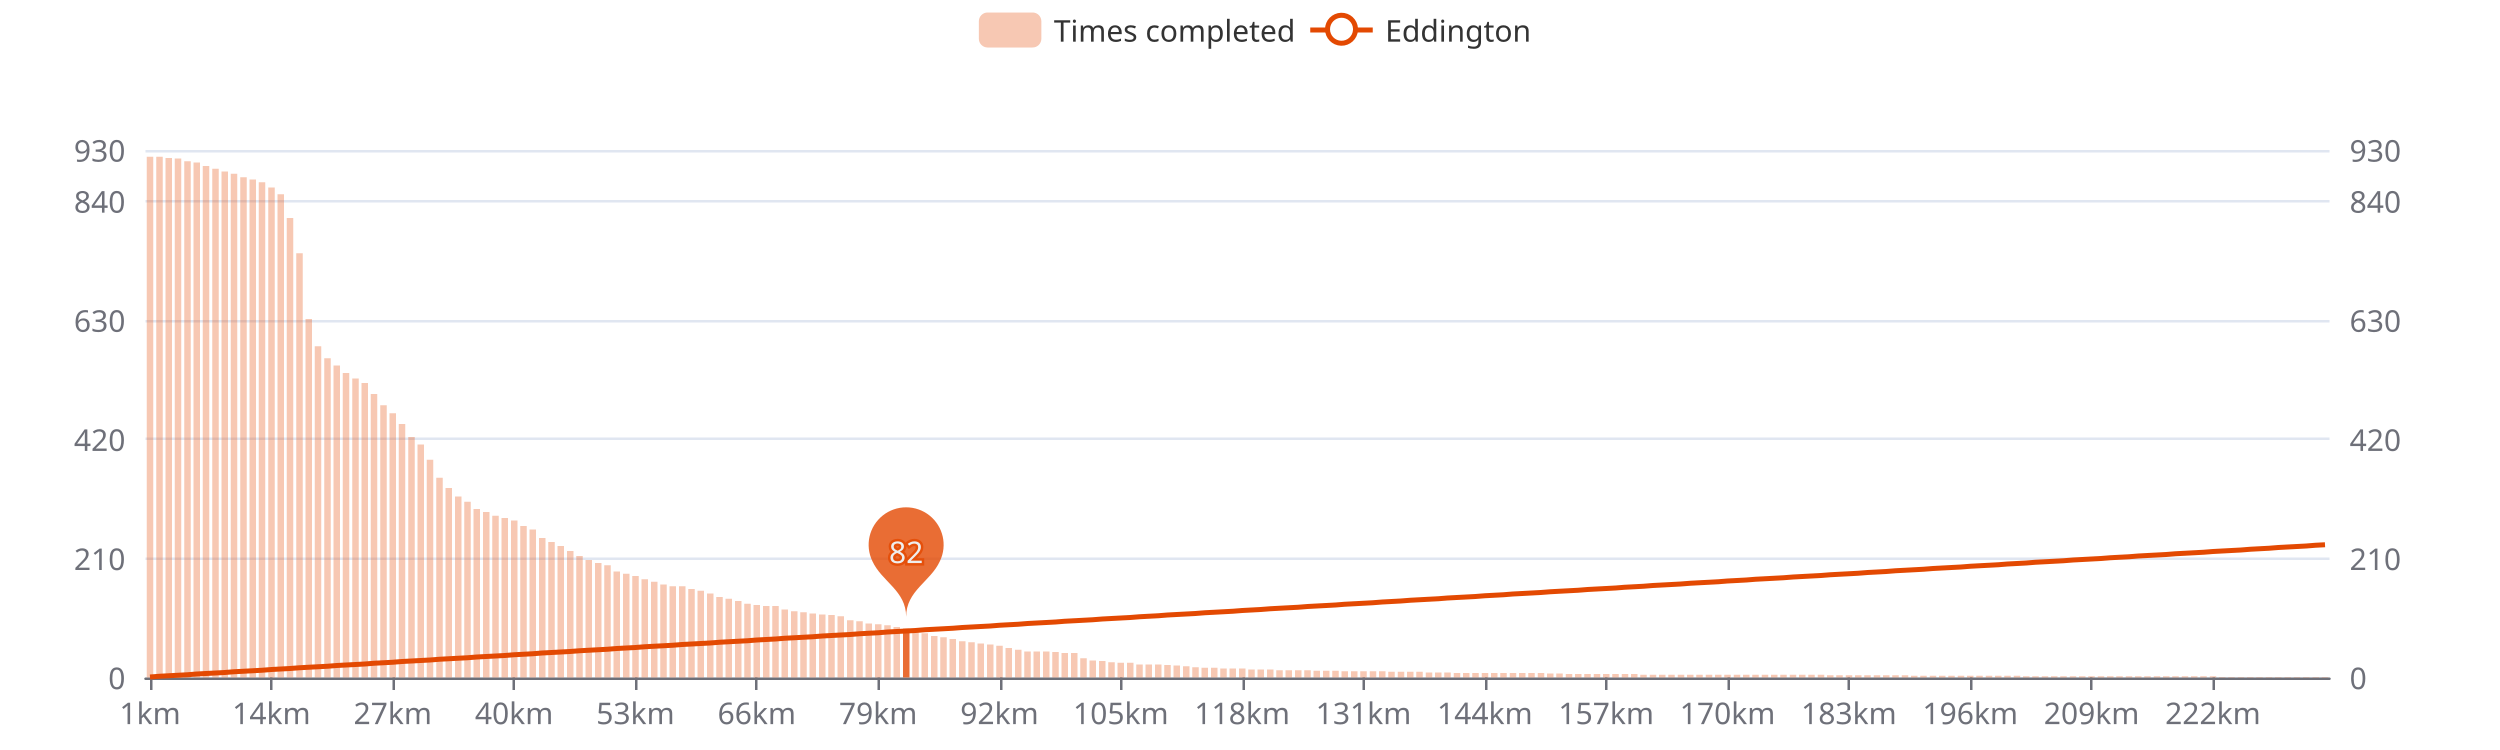
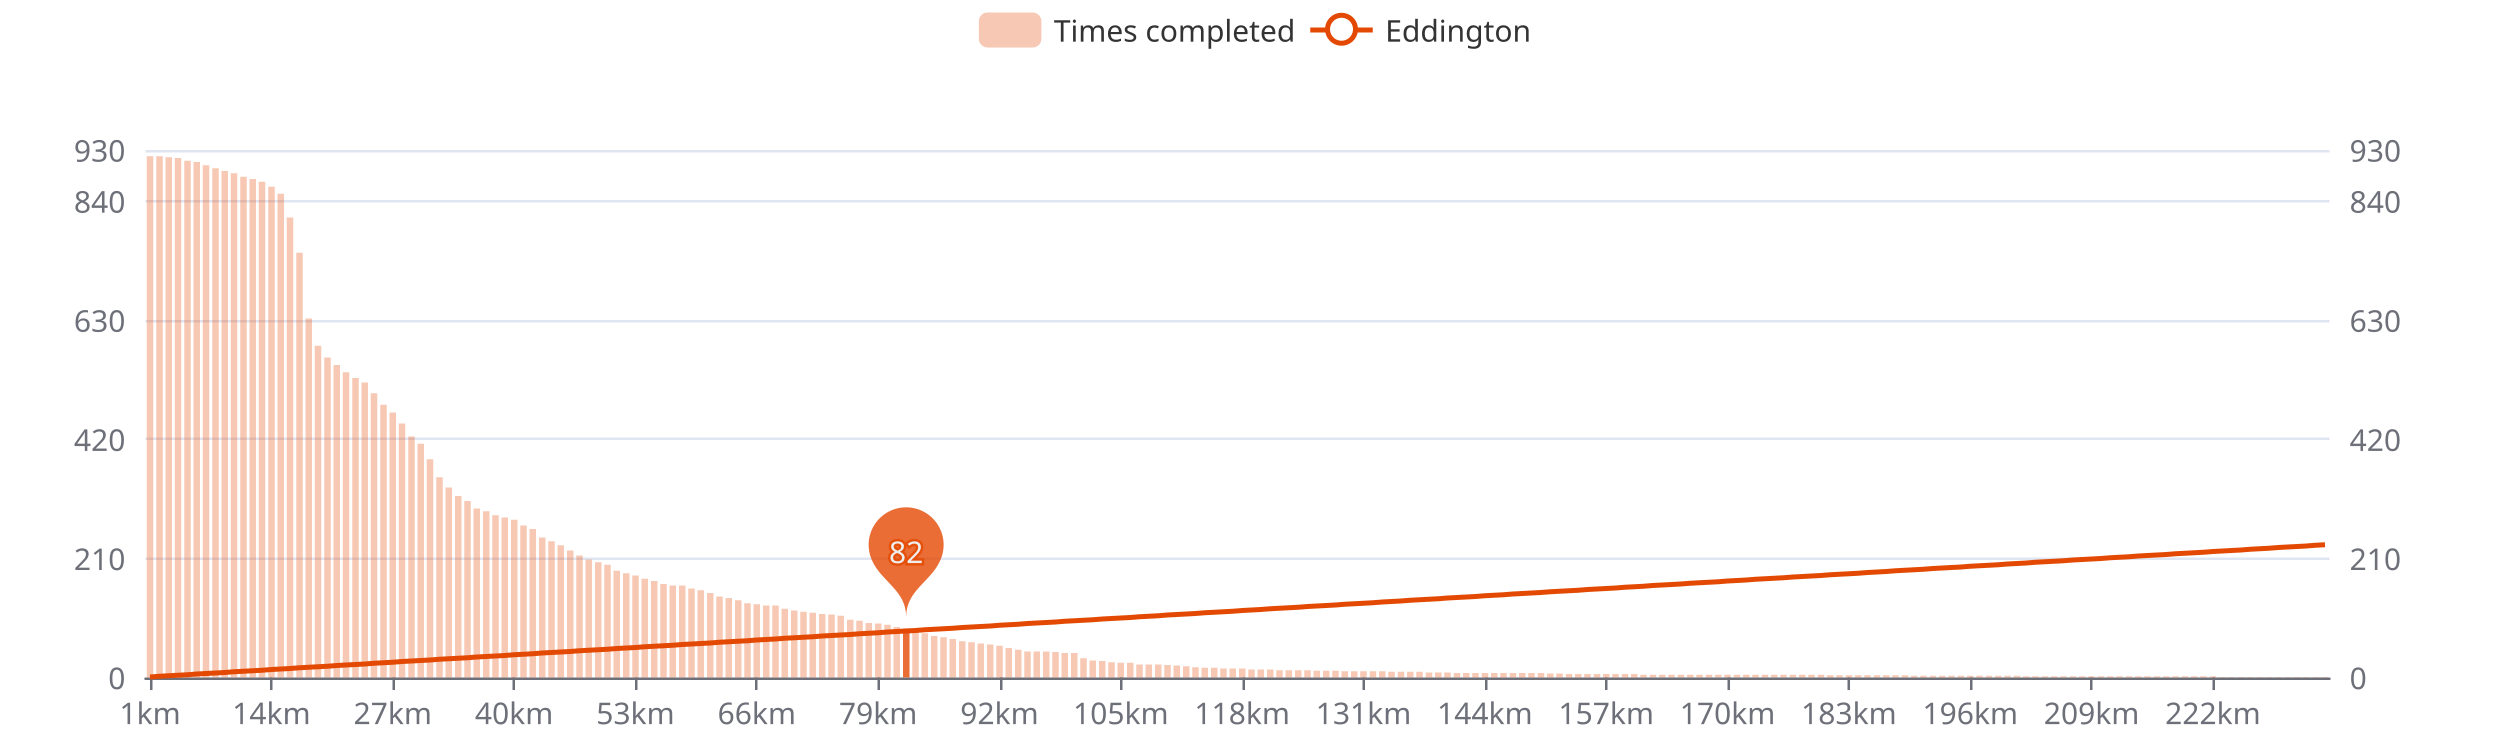
<svg xmlns="http://www.w3.org/2000/svg" width="1000" height="300" version="1.1" baseProfile="full" viewBox="0 0 1000 300">
  <rect width="1000" height="300" x="0" y="0" id="0" fill="#ffffff" />
  <path d="M58.2 271.5L931.8 271.5" fill="none" stroke="#E0E6F1" />
  <path d="M58.2 223.5L931.8 223.5" fill="none" stroke="#E0E6F1" />
  <path d="M58.2 175.5L931.8 175.5" fill="none" stroke="#E0E6F1" />
  <path d="M58.2 128.5L931.8 128.5" fill="none" stroke="#E0E6F1" />
  <path d="M58.2 80.5L931.8 80.5" fill="none" stroke="#E0E6F1" />
  <path d="M58.2 60.5L931.8 60.5" fill="none" stroke="#E0E6F1" />
  <path d="M58.2 271.5L931.8 271.5" fill="none" stroke="#6E7079" stroke-linecap="round" />
  <path d="M60.5 271L60.5 276" fill="none" stroke="#6E7079" />
  <path d="M108.5 271L108.5 276" fill="none" stroke="#6E7079" />
  <path d="M157.5 271L157.5 276" fill="none" stroke="#6E7079" />
  <path d="M205.5 271L205.5 276" fill="none" stroke="#6E7079" />
  <path d="M254.5 271L254.5 276" fill="none" stroke="#6E7079" />
  <path d="M302.5 271L302.5 276" fill="none" stroke="#6E7079" />
  <path d="M351.5 271L351.5 276" fill="none" stroke="#6E7079" />
  <path d="M400.5 271L400.5 276" fill="none" stroke="#6E7079" />
  <path d="M448.5 271L448.5 276" fill="none" stroke="#6E7079" />
  <path d="M497.5 271L497.5 276" fill="none" stroke="#6E7079" />
  <path d="M545.5 271L545.5 276" fill="none" stroke="#6E7079" />
  <path d="M594.5 271L594.5 276" fill="none" stroke="#6E7079" />
  <path d="M642.5 271L642.5 276" fill="none" stroke="#6E7079" />
  <path d="M691.5 271L691.5 276" fill="none" stroke="#6E7079" />
  <path d="M739.5 271L739.5 276" fill="none" stroke="#6E7079" />
  <path d="M788.5 271L788.5 276" fill="none" stroke="#6E7079" />
  <path d="M836.5 271L836.5 276" fill="none" stroke="#6E7079" />
  <path d="M885.5 271L885.5 276" fill="none" stroke="#6E7079" />
  <text dominant-baseline="central" text-anchor="end" style="font-size:12px;font-family:sans-serif;" transform="translate(50.16 271)" fill="#6E7079">0</text>
  <text dominant-baseline="central" text-anchor="end" style="font-size:12px;font-family:sans-serif;" transform="translate(50.16 223.3548)" fill="#6E7079">210</text>
  <text dominant-baseline="central" text-anchor="end" style="font-size:12px;font-family:sans-serif;" transform="translate(50.16 175.7097)" fill="#6E7079">420</text>
  <text dominant-baseline="central" text-anchor="end" style="font-size:12px;font-family:sans-serif;" transform="translate(50.16 128.0645)" fill="#6E7079">630</text>
  <text dominant-baseline="central" text-anchor="end" style="font-size:12px;font-family:sans-serif;" transform="translate(50.16 80.4194)" fill="#6E7079">840</text>
  <text dominant-baseline="central" text-anchor="end" style="font-size:12px;font-family:sans-serif;" transform="translate(50.16 60)" fill="#6E7079">930</text>
  <text dominant-baseline="central" text-anchor="start" style="font-size:12px;font-family:sans-serif;" transform="translate(939.84 271)" fill="#6E7079">0</text>
  <text dominant-baseline="central" text-anchor="start" style="font-size:12px;font-family:sans-serif;" transform="translate(939.84 223.3548)" fill="#6E7079">210</text>
  <text dominant-baseline="central" text-anchor="start" style="font-size:12px;font-family:sans-serif;" transform="translate(939.84 175.7097)" fill="#6E7079">420</text>
  <text dominant-baseline="central" text-anchor="start" style="font-size:12px;font-family:sans-serif;" transform="translate(939.84 128.0645)" fill="#6E7079">630</text>
  <text dominant-baseline="central" text-anchor="start" style="font-size:12px;font-family:sans-serif;" transform="translate(939.84 80.4194)" fill="#6E7079">840</text>
  <text dominant-baseline="central" text-anchor="start" style="font-size:12px;font-family:sans-serif;" transform="translate(939.84 60)" fill="#6E7079">930</text>
  <text dominant-baseline="central" text-anchor="middle" style="font-size:12px;font-family:sans-serif;" y="6" transform="translate(60.0268 279)" fill="#6E7079">1km</text>
  <text dominant-baseline="central" text-anchor="middle" style="font-size:12px;font-family:sans-serif;" y="6" transform="translate(108.5646 279)" fill="#6E7079">14km</text>
  <text dominant-baseline="central" text-anchor="middle" style="font-size:12px;font-family:sans-serif;" y="6" transform="translate(157.1024 279)" fill="#6E7079">27km</text>
  <text dominant-baseline="central" text-anchor="middle" style="font-size:12px;font-family:sans-serif;" y="6" transform="translate(205.6402 279)" fill="#6E7079">40km</text>
  <text dominant-baseline="central" text-anchor="middle" style="font-size:12px;font-family:sans-serif;" y="6" transform="translate(254.1779 279)" fill="#6E7079">53km</text>
  <text dominant-baseline="central" text-anchor="middle" style="font-size:12px;font-family:sans-serif;" y="6" transform="translate(302.7157 279)" fill="#6E7079">66km</text>
  <text dominant-baseline="central" text-anchor="middle" style="font-size:12px;font-family:sans-serif;" y="6" transform="translate(351.2535 279)" fill="#6E7079">79km</text>
  <text dominant-baseline="central" text-anchor="middle" style="font-size:12px;font-family:sans-serif;" y="6" transform="translate(399.7913 279)" fill="#6E7079">92km</text>
  <text dominant-baseline="central" text-anchor="middle" style="font-size:12px;font-family:sans-serif;" y="6" transform="translate(448.3291 279)" fill="#6E7079">105km</text>
  <text dominant-baseline="central" text-anchor="middle" style="font-size:12px;font-family:sans-serif;" y="6" transform="translate(496.8668 279)" fill="#6E7079">118km</text>
  <text dominant-baseline="central" text-anchor="middle" style="font-size:12px;font-family:sans-serif;" y="6" transform="translate(545.4046 279)" fill="#6E7079">131km</text>
  <text dominant-baseline="central" text-anchor="middle" style="font-size:12px;font-family:sans-serif;" y="6" transform="translate(593.9424 279)" fill="#6E7079">144km</text>
  <text dominant-baseline="central" text-anchor="middle" style="font-size:12px;font-family:sans-serif;" y="6" transform="translate(642.4802 279)" fill="#6E7079">157km</text>
  <text dominant-baseline="central" text-anchor="middle" style="font-size:12px;font-family:sans-serif;" y="6" transform="translate(691.0179 279)" fill="#6E7079">170km</text>
  <text dominant-baseline="central" text-anchor="middle" style="font-size:12px;font-family:sans-serif;" y="6" transform="translate(739.5557 279)" fill="#6E7079">183km</text>
  <text dominant-baseline="central" text-anchor="middle" style="font-size:12px;font-family:sans-serif;" y="6" transform="translate(788.0935 279)" fill="#6E7079">196km</text>
  <text dominant-baseline="central" text-anchor="middle" style="font-size:12px;font-family:sans-serif;" y="6" transform="translate(836.6313 279)" fill="#6E7079">209km</text>
  <text dominant-baseline="central" text-anchor="middle" style="font-size:12px;font-family:sans-serif;" y="6" transform="translate(885.1691 279)" fill="#6E7079">222km</text>
-   <path d="M58.7 271l2.6 0l0 -208.3l-2.6 0Z" fill="rgb(227,73,2)" fill-opacity="0.3" />
-   <path d="M62.5 271l2.6 0l0 -208.3l-2.6 0Z" fill="rgb(227,73,2)" fill-opacity="0.3" />
-   <path d="M66.2 271l2.6 0l0 -207.8l-2.6 0Z" fill="rgb(227,73,2)" fill-opacity="0.3" />
-   <path d="M69.9 271l2.6 0l0 -207.6l-2.6 0Z" fill="rgb(227,73,2)" fill-opacity="0.3" />
-   <path d="M73.7 271l2.6 0l0 -206.5l-2.6 0Z" fill="rgb(227,73,2)" fill-opacity="0.3" />
-   <path d="M77.4 271l2.6 0l0 -206l-2.6 0Z" fill="rgb(227,73,2)" fill-opacity="0.3" />
-   <path d="M81.1 271l2.6 0l0 -204.6l-2.6 0Z" fill="rgb(227,73,2)" fill-opacity="0.3" />
-   <path d="M84.9 271l2.6 0l0 -203.5l-2.6 0Z" fill="rgb(227,73,2)" fill-opacity="0.3" />
-   <path d="M88.6 271l2.6 0l0 -202.4l-2.6 0Z" fill="rgb(227,73,2)" fill-opacity="0.3" />
-   <path d="M92.3 271l2.6 0l0 -201.5l-2.6 0Z" fill="rgb(227,73,2)" fill-opacity="0.3" />
-   <path d="M96.1 271l2.6 0l0 -200.1l-2.6 0Z" fill="rgb(227,73,2)" fill-opacity="0.3" />
-   <path d="M99.8 271l2.6 0l0 -199.2l-2.6 0Z" fill="rgb(227,73,2)" fill-opacity="0.3" />
-   <path d="M103.5 271l2.6 0l0 -198.1l-2.6 0Z" fill="rgb(227,73,2)" fill-opacity="0.3" />
-   <path d="M107.3 271l2.6 0l0 -196l-2.6 0Z" fill="rgb(227,73,2)" fill-opacity="0.3" />
-   <path d="M111 271l2.6 0l0 -193.3l-2.6 0Z" fill="rgb(227,73,2)" fill-opacity="0.3" />
-   <path d="M114.7 271l2.6 0l0 -183.8l-2.6 0Z" fill="rgb(227,73,2)" fill-opacity="0.3" />
-   <path d="M118.5 271l2.6 0l0 -169.7l-2.6 0Z" fill="rgb(227,73,2)" fill-opacity="0.3" />
-   <path d="M122.2 271l2.6 0l0 -143.4l-2.6 0Z" fill="rgb(227,73,2)" fill-opacity="0.3" />
-   <path d="M125.9 271l2.6 0l0 -132.5l-2.6 0Z" fill="rgb(227,73,2)" fill-opacity="0.3" />
-   <path d="M129.7 271l2.6 0l0 -127.7l-2.6 0Z" fill="rgb(227,73,2)" fill-opacity="0.3" />
-   <path d="M133.4 271l2.6 0l0 -124.8l-2.6 0Z" fill="rgb(227,73,2)" fill-opacity="0.3" />
-   <path d="M137.1 271l2.6 0l0 -121.8l-2.6 0Z" fill="rgb(227,73,2)" fill-opacity="0.3" />
-   <path d="M140.9 271l2.6 0l0 -119.6l-2.6 0Z" fill="rgb(227,73,2)" fill-opacity="0.3" />
-   <path d="M144.6 271l2.6 0l0 -117.8l-2.6 0Z" fill="rgb(227,73,2)" fill-opacity="0.3" />
-   <path d="M148.3 271l2.6 0l0 -113.4l-2.6 0Z" fill="rgb(227,73,2)" fill-opacity="0.3" />
-   <path d="M152.1 271l2.6 0l0 -108.9l-2.6 0Z" fill="rgb(227,73,2)" fill-opacity="0.3" />
-   <path d="M155.8 271l2.6 0l0 -105.7l-2.6 0Z" fill="rgb(227,73,2)" fill-opacity="0.3" />
-   <path d="M159.5 271l2.6 0l0 -101.4l-2.6 0Z" fill="rgb(227,73,2)" fill-opacity="0.3" />
-   <path d="M163.3 271l2.6 0l0 -96.2l-2.6 0Z" fill="rgb(227,73,2)" fill-opacity="0.3" />
-   <path d="M167 271l2.6 0l0 -93.2l-2.6 0Z" fill="rgb(227,73,2)" fill-opacity="0.3" />
-   <path d="M170.7 271l2.6 0l0 -87.1l-2.6 0Z" fill="rgb(227,73,2)" fill-opacity="0.3" />
-   <path d="M174.5 271l2.6 0l0 -79.9l-2.6 0Z" fill="rgb(227,73,2)" fill-opacity="0.3" />
-   <path d="M178.2 271l2.6 0l0 -75.8l-2.6 0Z" fill="rgb(227,73,2)" fill-opacity="0.3" />
-   <path d="M182 271l2.6 0l0 -72.4l-2.6 0Z" fill="rgb(227,73,2)" fill-opacity="0.3" />
-   <path d="M185.7 271l2.6 0l0 -70.3l-2.6 0Z" fill="rgb(227,73,2)" fill-opacity="0.3" />
-   <path d="M189.4 271l2.6 0l0 -67.4l-2.6 0Z" fill="rgb(227,73,2)" fill-opacity="0.3" />
-   <path d="M193.2 271l2.6 0l0 -66.2l-2.6 0Z" fill="rgb(227,73,2)" fill-opacity="0.3" />
-   <path d="M196.9 271l2.6 0l0 -64.7l-2.6 0Z" fill="rgb(227,73,2)" fill-opacity="0.3" />
-   <path d="M200.6 271l2.6 0l0 -63.8l-2.6 0Z" fill="rgb(227,73,2)" fill-opacity="0.3" />
-   <path d="M204.4 271l2.6 0l0 -62.8l-2.6 0Z" fill="rgb(227,73,2)" fill-opacity="0.3" />
-   <path d="M208.1 271l2.6 0l0 -60.6l-2.6 0Z" fill="rgb(227,73,2)" fill-opacity="0.3" />
-   <path d="M211.8 271l2.6 0l0 -59.2l-2.6 0Z" fill="rgb(227,73,2)" fill-opacity="0.3" />
-   <path d="M215.6 271l2.6 0l0 -55.8l-2.6 0Z" fill="rgb(227,73,2)" fill-opacity="0.3" />
-   <path d="M219.3 271l2.6 0l0 -54.2l-2.6 0Z" fill="rgb(227,73,2)" fill-opacity="0.3" />
-   <path d="M223 271l2.6 0l0 -52.6l-2.6 0Z" fill="rgb(227,73,2)" fill-opacity="0.3" />
-   <path d="M226.8 271l2.6 0l0 -50.6l-2.6 0Z" fill="rgb(227,73,2)" fill-opacity="0.3" />
-   <path d="M230.5 271l2.6 0l0 -48.6l-2.6 0Z" fill="rgb(227,73,2)" fill-opacity="0.3" />
-   <path d="M234.2 271l2.6 0l0 -47l-2.6 0Z" fill="rgb(227,73,2)" fill-opacity="0.3" />
-   <path d="M238 271l2.6 0l0 -45.8l-2.6 0Z" fill="rgb(227,73,2)" fill-opacity="0.3" />
-   <path d="M241.7 271l2.6 0l0 -44.9l-2.6 0Z" fill="rgb(227,73,2)" fill-opacity="0.3" />
-   <path d="M245.4 271l2.6 0l0 -42.4l-2.6 0Z" fill="rgb(227,73,2)" fill-opacity="0.3" />
-   <path d="M249.2 271l2.6 0l0 -41.5l-2.6 0Z" fill="rgb(227,73,2)" fill-opacity="0.3" />
-   <path d="M252.9 271l2.6 0l0 -40.6l-2.6 0Z" fill="rgb(227,73,2)" fill-opacity="0.3" />
-   <path d="M256.6 271l2.6 0l0 -39.3l-2.6 0Z" fill="rgb(227,73,2)" fill-opacity="0.3" />
-   <path d="M260.4 271l2.6 0l0 -38.3l-2.6 0Z" fill="rgb(227,73,2)" fill-opacity="0.3" />
-   <path d="M264.1 271l2.6 0l0 -37.2l-2.6 0Z" fill="rgb(227,73,2)" fill-opacity="0.3" />
-   <path d="M267.8 271l2.6 0l0 -36.5l-2.6 0Z" fill="rgb(227,73,2)" fill-opacity="0.3" />
-   <path d="M271.6 271l2.6 0l0 -36.5l-2.6 0Z" fill="rgb(227,73,2)" fill-opacity="0.3" />
-   <path d="M275.3 271l2.6 0l0 -35.4l-2.6 0Z" fill="rgb(227,73,2)" fill-opacity="0.3" />
-   <path d="M279 271l2.6 0l0 -34.7l-2.6 0Z" fill="rgb(227,73,2)" fill-opacity="0.3" />
-   <path d="M282.8 271l2.6 0l0 -33.6l-2.6 0Z" fill="rgb(227,73,2)" fill-opacity="0.3" />
-   <path d="M286.5 271l2.6 0l0 -32.2l-2.6 0Z" fill="rgb(227,73,2)" fill-opacity="0.3" />
-   <path d="M290.2 271l2.6 0l0 -31.5l-2.6 0Z" fill="rgb(227,73,2)" fill-opacity="0.3" />
-   <path d="M294 271l2.6 0l0 -30.6l-2.6 0Z" fill="rgb(227,73,2)" fill-opacity="0.3" />
-   <path d="M297.7 271l2.6 0l0 -29.5l-2.6 0Z" fill="rgb(227,73,2)" fill-opacity="0.3" />
-   <path d="M301.4 271l2.6 0l0 -29l-2.6 0Z" fill="rgb(227,73,2)" fill-opacity="0.3" />
-   <path d="M305.2 271l2.6 0l0 -28.6l-2.6 0Z" fill="rgb(227,73,2)" fill-opacity="0.3" />
-   <path d="M308.9 271l2.6 0l0 -28.6l-2.6 0Z" fill="rgb(227,73,2)" fill-opacity="0.3" />
-   <path d="M312.6 271l2.6 0l0 -27.2l-2.6 0Z" fill="rgb(227,73,2)" fill-opacity="0.3" />
-   <path d="M316.4 271l2.6 0l0 -26.5l-2.6 0Z" fill="rgb(227,73,2)" fill-opacity="0.3" />
-   <path d="M320.1 271l2.6 0l0 -26.1l-2.6 0Z" fill="rgb(227,73,2)" fill-opacity="0.3" />
-   <path d="M323.8 271l2.6 0l0 -25.6l-2.6 0Z" fill="rgb(227,73,2)" fill-opacity="0.3" />
-   <path d="M327.6 271l2.6 0l0 -25.2l-2.6 0Z" fill="rgb(227,73,2)" fill-opacity="0.3" />
-   <path d="M331.3 271l2.6 0l0 -25l-2.6 0Z" fill="rgb(227,73,2)" fill-opacity="0.3" />
-   <path d="M335 271l2.6 0l0 -24.5l-2.6 0Z" fill="rgb(227,73,2)" fill-opacity="0.3" />
-   <path d="M338.8 271l2.6 0l0 -22.9l-2.6 0Z" fill="rgb(227,73,2)" fill-opacity="0.3" />
-   <path d="M342.5 271l2.6 0l0 -22.5l-2.6 0Z" fill="rgb(227,73,2)" fill-opacity="0.3" />
-   <path d="M346.2 271l2.6 0l0 -21.6l-2.6 0Z" fill="rgb(227,73,2)" fill-opacity="0.3" />
-   <path d="M350 271l2.6 0l0 -21.3l-2.6 0Z" fill="rgb(227,73,2)" fill-opacity="0.3" />
-   <path d="M353.7 271l2.6 0l0 -20.9l-2.6 0Z" fill="rgb(227,73,2)" fill-opacity="0.3" />
+   <path d="M58.7 271l2.6 0l0 -208.5l-2.6 0Z" fill="rgb(227,73,2)" fill-opacity="0.3" />
+   <path d="M62.5 271l2.6 0l0 -208.5l-2.6 0Z" fill="rgb(227,73,2)" fill-opacity="0.3" />
+   <path d="M66.2 271l2.6 0l0 -208.1l-2.6 0Z" fill="rgb(227,73,2)" fill-opacity="0.3" />
+   <path d="M69.9 271l2.6 0l0 -207.8l-2.6 0Z" fill="rgb(227,73,2)" fill-opacity="0.3" />
+   <path d="M73.7 271l2.6 0l0 -206.7l-2.6 0Z" fill="rgb(227,73,2)" fill-opacity="0.3" />
+   <path d="M77.4 271l2.6 0l0 -206.2l-2.6 0Z" fill="rgb(227,73,2)" fill-opacity="0.3" />
+   <path d="M81.1 271l2.6 0l0 -204.9l-2.6 0Z" fill="rgb(227,73,2)" fill-opacity="0.3" />
+   <path d="M84.9 271l2.6 0l0 -203.7l-2.6 0Z" fill="rgb(227,73,2)" fill-opacity="0.3" />
+   <path d="M88.6 271l2.6 0l0 -202.6l-2.6 0Z" fill="rgb(227,73,2)" fill-opacity="0.3" />
+   <path d="M92.3 271l2.6 0l0 -201.7l-2.6 0Z" fill="rgb(227,73,2)" fill-opacity="0.3" />
+   <path d="M96.1 271l2.6 0l0 -200.3l-2.6 0Z" fill="rgb(227,73,2)" fill-opacity="0.3" />
+   <path d="M99.8 271l2.6 0l0 -199.4l-2.6 0Z" fill="rgb(227,73,2)" fill-opacity="0.3" />
+   <path d="M103.5 271l2.6 0l0 -198.3l-2.6 0Z" fill="rgb(227,73,2)" fill-opacity="0.3" />
+   <path d="M107.3 271l2.6 0l0 -196.3l-2.6 0Z" fill="rgb(227,73,2)" fill-opacity="0.3" />
+   <path d="M111 271l2.6 0l0 -193.5l-2.6 0Z" fill="rgb(227,73,2)" fill-opacity="0.3" />
+   <path d="M114.7 271l2.6 0l0 -184l-2.6 0Z" fill="rgb(227,73,2)" fill-opacity="0.3" />
+   <path d="M118.5 271l2.6 0l0 -169.9l-2.6 0Z" fill="rgb(227,73,2)" fill-opacity="0.3" />
+   <path d="M122.2 271l2.6 0l0 -143.6l-2.6 0Z" fill="rgb(227,73,2)" fill-opacity="0.3" />
+   <path d="M125.9 271l2.6 0l0 -132.7l-2.6 0Z" fill="rgb(227,73,2)" fill-opacity="0.3" />
+   <path d="M129.7 271l2.6 0l0 -128l-2.6 0Z" fill="rgb(227,73,2)" fill-opacity="0.3" />
+   <path d="M133.4 271l2.6 0l0 -125l-2.6 0Z" fill="rgb(227,73,2)" fill-opacity="0.3" />
+   <path d="M137.1 271l2.6 0l0 -122.1l-2.6 0Z" fill="rgb(227,73,2)" fill-opacity="0.3" />
+   <path d="M140.9 271l2.6 0l0 -119.8l-2.6 0Z" fill="rgb(227,73,2)" fill-opacity="0.3" />
+   <path d="M144.6 271l2.6 0l0 -118l-2.6 0Z" fill="rgb(227,73,2)" fill-opacity="0.3" />
+   <path d="M148.3 271l2.6 0l0 -113.7l-2.6 0Z" fill="rgb(227,73,2)" fill-opacity="0.3" />
+   <path d="M152.1 271l2.6 0l0 -109.1l-2.6 0Z" fill="rgb(227,73,2)" fill-opacity="0.3" />
+   <path d="M155.8 271l2.6 0l0 -106l-2.6 0Z" fill="rgb(227,73,2)" fill-opacity="0.3" />
+   <path d="M159.5 271l2.6 0l0 -101.6l-2.6 0Z" fill="rgb(227,73,2)" fill-opacity="0.3" />
+   <path d="M163.3 271l2.6 0l0 -96.4l-2.6 0Z" fill="rgb(227,73,2)" fill-opacity="0.3" />
+   <path d="M167 271l2.6 0l0 -93.5l-2.6 0Z" fill="rgb(227,73,2)" fill-opacity="0.3" />
+   <path d="M170.7 271l2.6 0l0 -87.3l-2.6 0Z" fill="rgb(227,73,2)" fill-opacity="0.3" />
+   <path d="M174.5 271l2.6 0l0 -80.1l-2.6 0Z" fill="rgb(227,73,2)" fill-opacity="0.3" />
+   <path d="M178.2 271l2.6 0l0 -76l-2.6 0Z" fill="rgb(227,73,2)" fill-opacity="0.3" />
+   <path d="M182 271l2.6 0l0 -72.6l-2.6 0Z" fill="rgb(227,73,2)" fill-opacity="0.3" />
+   <path d="M185.7 271l2.6 0l0 -70.6l-2.6 0Z" fill="rgb(227,73,2)" fill-opacity="0.3" />
+   <path d="M189.4 271l2.6 0l0 -67.6l-2.6 0Z" fill="rgb(227,73,2)" fill-opacity="0.3" />
+   <path d="M193.2 271l2.6 0l0 -66.5l-2.6 0Z" fill="rgb(227,73,2)" fill-opacity="0.3" />
+   <path d="M196.9 271l2.6 0l0 -64.9l-2.6 0Z" fill="rgb(227,73,2)" fill-opacity="0.3" />
+   <path d="M200.6 271l2.6 0l0 -64l-2.6 0Z" fill="rgb(227,73,2)" fill-opacity="0.3" />
+   <path d="M204.4 271l2.6 0l0 -63.1l-2.6 0Z" fill="rgb(227,73,2)" fill-opacity="0.3" />
+   <path d="M208.1 271l2.6 0l0 -60.8l-2.6 0Z" fill="rgb(227,73,2)" fill-opacity="0.3" />
+   <path d="M211.8 271l2.6 0l0 -59.4l-2.6 0Z" fill="rgb(227,73,2)" fill-opacity="0.3" />
+   <path d="M215.6 271l2.6 0l0 -56l-2.6 0Z" fill="rgb(227,73,2)" fill-opacity="0.3" />
+   <path d="M219.3 271l2.6 0l0 -54.5l-2.6 0Z" fill="rgb(227,73,2)" fill-opacity="0.3" />
+   <path d="M223 271l2.6 0l0 -52.9l-2.6 0Z" fill="rgb(227,73,2)" fill-opacity="0.3" />
+   <path d="M226.8 271l2.6 0l0 -50.8l-2.6 0Z" fill="rgb(227,73,2)" fill-opacity="0.3" />
+   <path d="M230.5 271l2.6 0l0 -48.8l-2.6 0Z" fill="rgb(227,73,2)" fill-opacity="0.3" />
+   <path d="M234.2 271l2.6 0l0 -47.2l-2.6 0Z" fill="rgb(227,73,2)" fill-opacity="0.3" />
+   <path d="M238 271l2.6 0l0 -46.1l-2.6 0Z" fill="rgb(227,73,2)" fill-opacity="0.3" />
+   <path d="M241.7 271l2.6 0l0 -45.1l-2.6 0Z" fill="rgb(227,73,2)" fill-opacity="0.3" />
+   <path d="M245.4 271l2.6 0l0 -42.7l-2.6 0Z" fill="rgb(227,73,2)" fill-opacity="0.3" />
+   <path d="M249.2 271l2.6 0l0 -41.7l-2.6 0Z" fill="rgb(227,73,2)" fill-opacity="0.3" />
+   <path d="M252.9 271l2.6 0l0 -40.8l-2.6 0Z" fill="rgb(227,73,2)" fill-opacity="0.3" />
+   <path d="M256.6 271l2.6 0l0 -39.5l-2.6 0Z" fill="rgb(227,73,2)" fill-opacity="0.3" />
+   <path d="M260.4 271l2.6 0l0 -38.6l-2.6 0Z" fill="rgb(227,73,2)" fill-opacity="0.3" />
+   <path d="M264.1 271l2.6 0l0 -37.4l-2.6 0Z" fill="rgb(227,73,2)" fill-opacity="0.3" />
+   <path d="M267.8 271l2.6 0l0 -36.8l-2.6 0Z" fill="rgb(227,73,2)" fill-opacity="0.3" />
+   <path d="M271.6 271l2.6 0l0 -36.8l-2.6 0Z" fill="rgb(227,73,2)" fill-opacity="0.3" />
+   <path d="M275.3 271l2.6 0l0 -35.6l-2.6 0Z" fill="rgb(227,73,2)" fill-opacity="0.3" />
+   <path d="M279 271l2.6 0l0 -34.9l-2.6 0Z" fill="rgb(227,73,2)" fill-opacity="0.3" />
+   <path d="M282.8 271l2.6 0l0 -33.8l-2.6 0Z" fill="rgb(227,73,2)" fill-opacity="0.3" />
+   <path d="M286.5 271l2.6 0l0 -32.4l-2.6 0Z" fill="rgb(227,73,2)" fill-opacity="0.3" />
+   <path d="M290.2 271l2.6 0l0 -31.8l-2.6 0Z" fill="rgb(227,73,2)" fill-opacity="0.3" />
+   <path d="M294 271l2.6 0l0 -30.9l-2.6 0Z" fill="rgb(227,73,2)" fill-opacity="0.3" />
+   <path d="M297.7 271l2.6 0l0 -29.7l-2.6 0Z" fill="rgb(227,73,2)" fill-opacity="0.3" />
+   <path d="M301.4 271l2.6 0l0 -29.3l-2.6 0Z" fill="rgb(227,73,2)" fill-opacity="0.3" />
+   <path d="M305.2 271l2.6 0l0 -28.8l-2.6 0Z" fill="rgb(227,73,2)" fill-opacity="0.3" />
+   <path d="M308.9 271l2.6 0l0 -28.8l-2.6 0Z" fill="rgb(227,73,2)" fill-opacity="0.3" />
+   <path d="M312.6 271l2.6 0l0 -27.5l-2.6 0Z" fill="rgb(227,73,2)" fill-opacity="0.3" />
+   <path d="M316.4 271l2.6 0l0 -26.8l-2.6 0Z" fill="rgb(227,73,2)" fill-opacity="0.3" />
+   <path d="M320.1 271l2.6 0l0 -26.3l-2.6 0Z" fill="rgb(227,73,2)" fill-opacity="0.3" />
+   <path d="M323.8 271l2.6 0l0 -25.9l-2.6 0Z" fill="rgb(227,73,2)" fill-opacity="0.3" />
+   <path d="M327.6 271l2.6 0l0 -25.4l-2.6 0Z" fill="rgb(227,73,2)" fill-opacity="0.3" />
+   <path d="M331.3 271l2.6 0l0 -25.2l-2.6 0Z" fill="rgb(227,73,2)" fill-opacity="0.3" />
+   <path d="M335 271l2.6 0l0 -24.7l-2.6 0Z" fill="rgb(227,73,2)" fill-opacity="0.3" />
+   <path d="M338.8 271l2.6 0l0 -23.1l-2.6 0Z" fill="rgb(227,73,2)" fill-opacity="0.3" />
+   <path d="M342.5 271l2.6 0l0 -22.7l-2.6 0Z" fill="rgb(227,73,2)" fill-opacity="0.3" />
+   <path d="M346.2 271l2.6 0l0 -21.8l-2.6 0Z" fill="rgb(227,73,2)" fill-opacity="0.3" />
+   <path d="M350 271l2.6 0l0 -21.6l-2.6 0Z" fill="rgb(227,73,2)" fill-opacity="0.3" />
+   <path d="M353.7 271l2.6 0l0 -21.1l-2.6 0Z" fill="rgb(227,73,2)" fill-opacity="0.3" />
  <path d="M357.4 271l2.6 0l0 -20.2l-2.6 0Z" fill="rgb(227,73,2)" fill-opacity="0.3" />
  <path d="M361.2 271l2.6 0l0 -19.5l-2.6 0Z" fill="rgb(227,73,2)" fill-opacity="0.8" />
  <path d="M364.9 271l2.6 0l0 -18.6l-2.6 0Z" fill="rgb(227,73,2)" fill-opacity="0.3" />
  <path d="M368.6 271l2.6 0l0 -17.7l-2.6 0Z" fill="rgb(227,73,2)" fill-opacity="0.3" />
  <path d="M372.4 271l2.6 0l0 -16.6l-2.6 0Z" fill="rgb(227,73,2)" fill-opacity="0.3" />
  <path d="M376.1 271l2.6 0l0 -16.1l-2.6 0Z" fill="rgb(227,73,2)" fill-opacity="0.3" />
  <path d="M379.8 271l2.6 0l0 -15.4l-2.6 0Z" fill="rgb(227,73,2)" fill-opacity="0.3" />
  <path d="M383.6 271l2.6 0l0 -14.5l-2.6 0Z" fill="rgb(227,73,2)" fill-opacity="0.3" />
  <path d="M387.3 271l2.6 0l0 -14.1l-2.6 0Z" fill="rgb(227,73,2)" fill-opacity="0.3" />
  <path d="M391 271l2.6 0l0 -13.6l-2.6 0Z" fill="rgb(227,73,2)" fill-opacity="0.3" />
  <path d="M394.8 271l2.6 0l0 -13.2l-2.6 0Z" fill="rgb(227,73,2)" fill-opacity="0.3" />
  <path d="M398.5 271l2.6 0l0 -12.7l-2.6 0Z" fill="rgb(227,73,2)" fill-opacity="0.3" />
  <path d="M402.2 271l2.6 0l0 -11.8l-2.6 0Z" fill="rgb(227,73,2)" fill-opacity="0.3" />
  <path d="M406 271l2.6 0l0 -11.1l-2.6 0Z" fill="rgb(227,73,2)" fill-opacity="0.3" />
  <path d="M409.7 271l2.6 0l0 -10.4l-2.6 0Z" fill="rgb(227,73,2)" fill-opacity="0.3" />
  <path d="M413.4 271l2.6 0l0 -10.4l-2.6 0Z" fill="rgb(227,73,2)" fill-opacity="0.3" />
  <path d="M417.2 271l2.6 0l0 -10.4l-2.6 0Z" fill="rgb(227,73,2)" fill-opacity="0.3" />
  <path d="M420.9 271l2.6 0l0 -10.2l-2.6 0Z" fill="rgb(227,73,2)" fill-opacity="0.3" />
  <path d="M424.6 271l2.6 0l0 -9.8l-2.6 0Z" fill="rgb(227,73,2)" fill-opacity="0.3" />
  <path d="M428.4 271l2.6 0l0 -9.8l-2.6 0Z" fill="rgb(227,73,2)" fill-opacity="0.3" />
  <path d="M432.1 271l2.6 0l0 -7.7l-2.6 0Z" fill="rgb(227,73,2)" fill-opacity="0.3" />
  <path d="M435.8 271l2.6 0l0 -6.8l-2.6 0Z" fill="rgb(227,73,2)" fill-opacity="0.3" />
  <path d="M439.6 271l2.6 0l0 -6.6l-2.6 0Z" fill="rgb(227,73,2)" fill-opacity="0.3" />
  <path d="M443.3 271l2.6 0l0 -6.1l-2.6 0Z" fill="rgb(227,73,2)" fill-opacity="0.3" />
  <path d="M447 271l2.6 0l0 -5.9l-2.6 0Z" fill="rgb(227,73,2)" fill-opacity="0.3" />
  <path d="M450.8 271l2.6 0l0 -5.9l-2.6 0Z" fill="rgb(227,73,2)" fill-opacity="0.3" />
  <path d="M454.5 271l2.6 0l0 -5.2l-2.6 0Z" fill="rgb(227,73,2)" fill-opacity="0.3" />
  <path d="M458.2 271l2.6 0l0 -5.2l-2.6 0Z" fill="rgb(227,73,2)" fill-opacity="0.3" />
  <path d="M462 271l2.6 0l0 -5.2l-2.6 0Z" fill="rgb(227,73,2)" fill-opacity="0.3" />
  <path d="M465.7 271l2.6 0l0 -5l-2.6 0Z" fill="rgb(227,73,2)" fill-opacity="0.3" />
  <path d="M469.4 271l2.6 0l0 -4.8l-2.6 0Z" fill="rgb(227,73,2)" fill-opacity="0.3" />
  <path d="M473.2 271l2.6 0l0 -4.5l-2.6 0Z" fill="rgb(227,73,2)" fill-opacity="0.3" />
  <path d="M476.9 271l2.6 0l0 -4.1l-2.6 0Z" fill="rgb(227,73,2)" fill-opacity="0.3" />
  <path d="M480.6 271l2.6 0l0 -3.9l-2.6 0Z" fill="rgb(227,73,2)" fill-opacity="0.3" />
  <path d="M484.4 271l2.6 0l0 -3.9l-2.6 0Z" fill="rgb(227,73,2)" fill-opacity="0.3" />
  <path d="M488.1 271l2.6 0l0 -3.6l-2.6 0Z" fill="rgb(227,73,2)" fill-opacity="0.3" />
  <path d="M491.8 271l2.6 0l0 -3.6l-2.6 0Z" fill="rgb(227,73,2)" fill-opacity="0.3" />
  <path d="M495.6 271l2.6 0l0 -3.6l-2.6 0Z" fill="rgb(227,73,2)" fill-opacity="0.3" />
  <path d="M499.3 271l2.6 0l0 -3.2l-2.6 0Z" fill="rgb(227,73,2)" fill-opacity="0.3" />
  <path d="M503 271l2.6 0l0 -3.2l-2.6 0Z" fill="rgb(227,73,2)" fill-opacity="0.3" />
  <path d="M506.8 271l2.6 0l0 -3.2l-2.6 0Z" fill="rgb(227,73,2)" fill-opacity="0.3" />
  <path d="M510.5 271l2.6 0l0 -2.9l-2.6 0Z" fill="rgb(227,73,2)" fill-opacity="0.3" />
  <path d="M514.2 271l2.6 0l0 -2.9l-2.6 0Z" fill="rgb(227,73,2)" fill-opacity="0.3" />
  <path d="M518 271l2.6 0l0 -2.9l-2.6 0Z" fill="rgb(227,73,2)" fill-opacity="0.3" />
  <path d="M521.7 271l2.6 0l0 -2.9l-2.6 0Z" fill="rgb(227,73,2)" fill-opacity="0.3" />
  <path d="M525.4 271l2.6 0l0 -2.7l-2.6 0Z" fill="rgb(227,73,2)" fill-opacity="0.3" />
  <path d="M529.2 271l2.6 0l0 -2.7l-2.6 0Z" fill="rgb(227,73,2)" fill-opacity="0.3" />
  <path d="M532.9 271l2.6 0l0 -2.7l-2.6 0Z" fill="rgb(227,73,2)" fill-opacity="0.3" />
  <path d="M536.6 271l2.6 0l0 -2.5l-2.6 0Z" fill="rgb(227,73,2)" fill-opacity="0.3" />
  <path d="M540.4 271l2.6 0l0 -2.5l-2.6 0Z" fill="rgb(227,73,2)" fill-opacity="0.3" />
  <path d="M544.1 271l2.6 0l0 -2.5l-2.6 0Z" fill="rgb(227,73,2)" fill-opacity="0.3" />
  <path d="M547.9 271l2.6 0l0 -2.5l-2.6 0Z" fill="rgb(227,73,2)" fill-opacity="0.3" />
  <path d="M551.6 271l2.6 0l0 -2.5l-2.6 0Z" fill="rgb(227,73,2)" fill-opacity="0.3" />
  <path d="M555.3 271l2.6 0l0 -2.3l-2.6 0Z" fill="rgb(227,73,2)" fill-opacity="0.3" />
  <path d="M559.1 271l2.6 0l0 -2.3l-2.6 0Z" fill="rgb(227,73,2)" fill-opacity="0.3" />
  <path d="M562.8 271l2.6 0l0 -2.3l-2.6 0Z" fill="rgb(227,73,2)" fill-opacity="0.3" />
  <path d="M566.5 271l2.6 0l0 -2.3l-2.6 0Z" fill="rgb(227,73,2)" fill-opacity="0.3" />
  <path d="M570.3 271l2.6 0l0 -2l-2.6 0Z" fill="rgb(227,73,2)" fill-opacity="0.3" />
  <path d="M574 271l2.6 0l0 -2l-2.6 0Z" fill="rgb(227,73,2)" fill-opacity="0.3" />
  <path d="M577.7 271l2.6 0l0 -2l-2.6 0Z" fill="rgb(227,73,2)" fill-opacity="0.3" />
  <path d="M581.5 271l2.6 0l0 -1.8l-2.6 0Z" fill="rgb(227,73,2)" fill-opacity="0.3" />
  <path d="M585.2 271l2.6 0l0 -1.8l-2.6 0Z" fill="rgb(227,73,2)" fill-opacity="0.3" />
  <path d="M588.9 271l2.6 0l0 -1.8l-2.6 0Z" fill="rgb(227,73,2)" fill-opacity="0.3" />
  <path d="M592.7 271l2.6 0l0 -1.8l-2.6 0Z" fill="rgb(227,73,2)" fill-opacity="0.3" />
  <path d="M596.4 271l2.6 0l0 -1.8l-2.6 0Z" fill="rgb(227,73,2)" fill-opacity="0.3" />
  <path d="M600.1 271l2.6 0l0 -1.8l-2.6 0Z" fill="rgb(227,73,2)" fill-opacity="0.3" />
  <path d="M603.9 271l2.6 0l0 -1.8l-2.6 0Z" fill="rgb(227,73,2)" fill-opacity="0.3" />
  <path d="M607.6 271l2.6 0l0 -1.8l-2.6 0Z" fill="rgb(227,73,2)" fill-opacity="0.3" />
  <path d="M611.3 271l2.6 0l0 -1.8l-2.6 0Z" fill="rgb(227,73,2)" fill-opacity="0.3" />
  <path d="M615.1 271l2.6 0l0 -1.8l-2.6 0Z" fill="rgb(227,73,2)" fill-opacity="0.3" />
  <path d="M618.8 271l2.6 0l0 -1.6l-2.6 0Z" fill="rgb(227,73,2)" fill-opacity="0.3" />
  <path d="M622.5 271l2.6 0l0 -1.6l-2.6 0Z" fill="rgb(227,73,2)" fill-opacity="0.3" />
  <path d="M626.3 271l2.6 0l0 -1.4l-2.6 0Z" fill="rgb(227,73,2)" fill-opacity="0.3" />
  <path d="M630 271l2.6 0l0 -1.4l-2.6 0Z" fill="rgb(227,73,2)" fill-opacity="0.3" />
  <path d="M633.7 271l2.6 0l0 -1.4l-2.6 0Z" fill="rgb(227,73,2)" fill-opacity="0.3" />
  <path d="M637.5 271l2.6 0l0 -1.4l-2.6 0Z" fill="rgb(227,73,2)" fill-opacity="0.3" />
  <path d="M641.2 271l2.6 0l0 -1.4l-2.6 0Z" fill="rgb(227,73,2)" fill-opacity="0.3" />
  <path d="M644.9 271l2.6 0l0 -1.4l-2.6 0Z" fill="rgb(227,73,2)" fill-opacity="0.3" />
  <path d="M648.7 271l2.6 0l0 -1.4l-2.6 0Z" fill="rgb(227,73,2)" fill-opacity="0.3" />
  <path d="M652.4 271l2.6 0l0 -1.4l-2.6 0Z" fill="rgb(227,73,2)" fill-opacity="0.3" />
  <path d="M656.1 271l2.6 0l0 -1.1l-2.6 0Z" fill="rgb(227,73,2)" fill-opacity="0.3" />
  <path d="M659.9 271l2.6 0l0 -1.1l-2.6 0Z" fill="rgb(227,73,2)" fill-opacity="0.3" />
  <path d="M663.6 271l2.6 0l0 -1.1l-2.6 0Z" fill="rgb(227,73,2)" fill-opacity="0.3" />
  <path d="M667.3 271l2.6 0l0 -1.1l-2.6 0Z" fill="rgb(227,73,2)" fill-opacity="0.3" />
  <path d="M671.1 271l2.6 0l0 -1.1l-2.6 0Z" fill="rgb(227,73,2)" fill-opacity="0.3" />
  <path d="M674.8 271l2.6 0l0 -1.1l-2.6 0Z" fill="rgb(227,73,2)" fill-opacity="0.3" />
  <path d="M678.5 271l2.6 0l0 -1.1l-2.6 0Z" fill="rgb(227,73,2)" fill-opacity="0.3" />
  <path d="M682.3 271l2.6 0l0 -1.1l-2.6 0Z" fill="rgb(227,73,2)" fill-opacity="0.3" />
  <path d="M686 271l2.6 0l0 -1.1l-2.6 0Z" fill="rgb(227,73,2)" fill-opacity="0.3" />
  <path d="M689.7 271l2.6 0l0 -1.1l-2.6 0Z" fill="rgb(227,73,2)" fill-opacity="0.3" />
  <path d="M693.5 271l2.6 0l0 -1.1l-2.6 0Z" fill="rgb(227,73,2)" fill-opacity="0.3" />
  <path d="M697.2 271l2.6 0l0 -1.1l-2.6 0Z" fill="rgb(227,73,2)" fill-opacity="0.3" />
  <path d="M700.9 271l2.6 0l0 -1.1l-2.6 0Z" fill="rgb(227,73,2)" fill-opacity="0.3" />
  <path d="M704.7 271l2.6 0l0 -1.1l-2.6 0Z" fill="rgb(227,73,2)" fill-opacity="0.3" />
  <path d="M708.4 271l2.6 0l0 -1.1l-2.6 0Z" fill="rgb(227,73,2)" fill-opacity="0.3" />
  <path d="M712.1 271l2.6 0l0 -1.1l-2.6 0Z" fill="rgb(227,73,2)" fill-opacity="0.3" />
  <path d="M715.9 271l2.6 0l0 -1.1l-2.6 0Z" fill="rgb(227,73,2)" fill-opacity="0.3" />
  <path d="M719.6 271l2.6 0l0 -1.1l-2.6 0Z" fill="rgb(227,73,2)" fill-opacity="0.3" />
  <path d="M723.3 271l2.6 0l0 -1.1l-2.6 0Z" fill="rgb(227,73,2)" fill-opacity="0.3" />
  <path d="M727.1 271l2.6 0l0 -1.1l-2.6 0Z" fill="rgb(227,73,2)" fill-opacity="0.3" />
  <path d="M730.8 271l2.6 0l0 -0.9l-2.6 0Z" fill="rgb(227,73,2)" fill-opacity="0.3" />
  <path d="M734.5 271l2.6 0l0 -0.9l-2.6 0Z" fill="rgb(227,73,2)" fill-opacity="0.3" />
  <path d="M738.3 271l2.6 0l0 -0.9l-2.6 0Z" fill="rgb(227,73,2)" fill-opacity="0.3" />
  <path d="M742 271l2.6 0l0 -0.9l-2.6 0Z" fill="rgb(227,73,2)" fill-opacity="0.3" />
  <path d="M745.7 271l2.6 0l0 -0.9l-2.6 0Z" fill="rgb(227,73,2)" fill-opacity="0.3" />
  <path d="M749.5 271l2.6 0l0 -0.9l-2.6 0Z" fill="rgb(227,73,2)" fill-opacity="0.3" />
  <path d="M753.2 271l2.6 0l0 -0.9l-2.6 0Z" fill="rgb(227,73,2)" fill-opacity="0.3" />
  <path d="M756.9 271l2.6 0l0 -0.9l-2.6 0Z" fill="rgb(227,73,2)" fill-opacity="0.3" />
  <path d="M760.7 271l2.6 0l0 -0.9l-2.6 0Z" fill="rgb(227,73,2)" fill-opacity="0.3" />
  <path d="M764.4 271l2.6 0l0 -0.7l-2.6 0Z" fill="rgb(227,73,2)" fill-opacity="0.3" />
  <path d="M768.1 271l2.6 0l0 -0.7l-2.6 0Z" fill="rgb(227,73,2)" fill-opacity="0.3" />
  <path d="M771.9 271l2.6 0l0 -0.7l-2.6 0Z" fill="rgb(227,73,2)" fill-opacity="0.3" />
  <path d="M775.6 271l2.6 0l0 -0.7l-2.6 0Z" fill="rgb(227,73,2)" fill-opacity="0.3" />
  <path d="M779.3 271l2.6 0l0 -0.7l-2.6 0Z" fill="rgb(227,73,2)" fill-opacity="0.3" />
  <path d="M783.1 271l2.6 0l0 -0.7l-2.6 0Z" fill="rgb(227,73,2)" fill-opacity="0.3" />
  <path d="M786.8 271l2.6 0l0 -0.7l-2.6 0Z" fill="rgb(227,73,2)" fill-opacity="0.3" />
  <path d="M790.5 271l2.6 0l0 -0.7l-2.6 0Z" fill="rgb(227,73,2)" fill-opacity="0.3" />
  <path d="M794.3 271l2.6 0l0 -0.7l-2.6 0Z" fill="rgb(227,73,2)" fill-opacity="0.3" />
  <path d="M798 271l2.6 0l0 -0.7l-2.6 0Z" fill="rgb(227,73,2)" fill-opacity="0.3" />
  <path d="M801.7 271l2.6 0l0 -0.7l-2.6 0Z" fill="rgb(227,73,2)" fill-opacity="0.3" />
  <path d="M805.5 271l2.6 0l0 -0.7l-2.6 0Z" fill="rgb(227,73,2)" fill-opacity="0.3" />
  <path d="M809.2 271l2.6 0l0 -0.5l-2.6 0Z" fill="rgb(227,73,2)" fill-opacity="0.3" />
  <path d="M812.9 271l2.6 0l0 -0.5l-2.6 0Z" fill="rgb(227,73,2)" fill-opacity="0.3" />
  <path d="M816.7 271l2.6 0l0 -0.5l-2.6 0Z" fill="rgb(227,73,2)" fill-opacity="0.3" />
  <path d="M820.4 271l2.6 0l0 -0.5l-2.6 0Z" fill="rgb(227,73,2)" fill-opacity="0.3" />
  <path d="M824.1 271l2.6 0l0 -0.5l-2.6 0Z" fill="rgb(227,73,2)" fill-opacity="0.3" />
  <path d="M827.9 271l2.6 0l0 -0.5l-2.6 0Z" fill="rgb(227,73,2)" fill-opacity="0.3" />
  <path d="M831.6 271l2.6 0l0 -0.5l-2.6 0Z" fill="rgb(227,73,2)" fill-opacity="0.3" />
  <path d="M835.3 271l2.6 0l0 -0.5l-2.6 0Z" fill="rgb(227,73,2)" fill-opacity="0.3" />
  <path d="M839.1 271l2.6 0l0 -0.5l-2.6 0Z" fill="rgb(227,73,2)" fill-opacity="0.3" />
  <path d="M842.8 271l2.6 0l0 -0.5l-2.6 0Z" fill="rgb(227,73,2)" fill-opacity="0.3" />
  <path d="M846.5 271l2.6 0l0 -0.5l-2.6 0Z" fill="rgb(227,73,2)" fill-opacity="0.3" />
  <path d="M850.3 271l2.6 0l0 -0.5l-2.6 0Z" fill="rgb(227,73,2)" fill-opacity="0.3" />
  <path d="M854 271l2.6 0l0 -0.5l-2.6 0Z" fill="rgb(227,73,2)" fill-opacity="0.3" />
  <path d="M857.7 271l2.6 0l0 -0.5l-2.6 0Z" fill="rgb(227,73,2)" fill-opacity="0.3" />
  <path d="M861.5 271l2.6 0l0 -0.5l-2.6 0Z" fill="rgb(227,73,2)" fill-opacity="0.3" />
  <path d="M865.2 271l2.6 0l0 -0.5l-2.6 0Z" fill="rgb(227,73,2)" fill-opacity="0.3" />
  <path d="M868.9 271l2.6 0l0 -0.5l-2.6 0Z" fill="rgb(227,73,2)" fill-opacity="0.3" />
  <path d="M872.7 271l2.6 0l0 -0.5l-2.6 0Z" fill="rgb(227,73,2)" fill-opacity="0.3" />
  <path d="M876.4 271l2.6 0l0 -0.5l-2.6 0Z" fill="rgb(227,73,2)" fill-opacity="0.3" />
  <path d="M880.1 271l2.6 0l0 -0.5l-2.6 0Z" fill="rgb(227,73,2)" fill-opacity="0.3" />
  <path d="M883.9 271l2.6 0l0 -0.5l-2.6 0Z" fill="rgb(227,73,2)" fill-opacity="0.3" />
  <path d="M887.6 271l2.6 0l0 -0.2l-2.6 0Z" fill="rgb(227,73,2)" fill-opacity="0.3" />
  <path d="M891.3 271l2.6 0l0 -0.2l-2.6 0Z" fill="rgb(227,73,2)" fill-opacity="0.3" />
  <path d="M895.1 271l2.6 0l0 -0.2l-2.6 0Z" fill="rgb(227,73,2)" fill-opacity="0.3" />
  <path d="M898.8 271l2.6 0l0 -0.2l-2.6 0Z" fill="rgb(227,73,2)" fill-opacity="0.3" />
  <path d="M902.5 271l2.6 0l0 -0.2l-2.6 0Z" fill="rgb(227,73,2)" fill-opacity="0.3" />
  <path d="M906.3 271l2.6 0l0 -0.2l-2.6 0Z" fill="rgb(227,73,2)" fill-opacity="0.3" />
  <path d="M910 271l2.6 0l0 -0.2l-2.6 0Z" fill="rgb(227,73,2)" fill-opacity="0.3" />
  <path d="M913.8 271l2.6 0l0 -0.2l-2.6 0Z" fill="rgb(227,73,2)" fill-opacity="0.3" />
  <path d="M917.5 271l2.6 0l0 -0.2l-2.6 0Z" fill="rgb(227,73,2)" fill-opacity="0.3" />
  <path d="M921.2 271l2.6 0l0 -0.2l-2.6 0Z" fill="rgb(227,73,2)" fill-opacity="0.3" />
  <path d="M925 271l2.6 0l0 -0.2l-2.6 0Z" fill="rgb(227,73,2)" fill-opacity="0.3" />
  <path d="M928.7 271l2.6 0l0 -0.2l-2.6 0Z" fill="rgb(227,73,2)" fill-opacity="0.3" />
  <path d="M-5 -5l226.9 0l0 24l-226.9 0Z" transform="translate(391.54 5)" fill="rgb(0,0,0)" fill-opacity="0" stroke="#ccc" stroke-width="0" />
  <path d="M3.5 0L21.5 0A3.5 3.5 0 0 1 25 3.5L25 10.5A3.5 3.5 0 0 1 21.5 14L3.5 14A3.5 3.5 0 0 1 0 10.5L0 3.5A3.5 3.5 0 0 1 3.5 0" transform="translate(391.54 5)" fill="rgb(227,73,2)" fill-opacity="0.3" />
  <text dominant-baseline="central" text-anchor="start" style="font-size:12px;font-family:sans-serif;" xml:space="preserve" x="30" y="7" transform="translate(391.54 5)" fill="#333">Times completed</text>
  <path d="M0 7L25 7" transform="translate(524.1 5)" fill="#000" stroke="#E34902" stroke-width="2" stroke-linecap="butt" stroke-miterlimit="10" />
  <path d="M18.1 7A5.6 5.6 0 1 1 18.1 6.4A5.6 5.6 0 0 1 18.1 7" transform="translate(524.1 5)" fill="#fff" stroke="#E34902" stroke-width="2" stroke-linecap="butt" stroke-miterlimit="10" />
  <text dominant-baseline="central" text-anchor="start" style="font-size:12px;font-family:sans-serif;" x="30" y="7" transform="translate(524.1 5)" fill="#333">Eddington</text>
  <path d="M-0.54 -0.89A0.6 0.6 0 1 1 0.54 -0.89C0.39 -0.56 0 -0.42 0 0C0 -0.42 -0.39 -0.56 -0.54 -0.89Z" transform="matrix(25,0,0,25,362.4545,246.7151)" fill="rgb(227,73,2)" fill-opacity="0.8" />
  <text dominant-baseline="central" text-anchor="middle" style="font-size:12px;font-family:sans-serif;" transform="translate(362.4545 220.5722)" fill="#eee" stroke="rgb(227,73,2)" stroke-width="2" paint-order="stroke" stroke-opacity="0.8" stroke-miterlimit="2">82</text>
  <g clip-path="url(#zr0-c0)">
    <path d="M60 270.8L63.8 270.5L67.5 270.3L71.2 270.1L75 269.9L78.7 269.6L82.4 269.4L86.2 269.2L89.9 269L93.6 268.7L97.4 268.5L101.1 268.3L104.8 268.1L108.6 267.8L112.3 267.6L116 267.4L119.8 267.1L123.5 266.9L127.2 266.7L131 266.5L134.7 266.2L138.4 266L142.2 265.8L145.9 265.6L149.6 265.3L153.4 265.1L157.1 264.9L160.8 264.6L164.6 264.4L168.3 264.2L172 264L175.8 263.7L179.5 263.5L183.2 263.3L187 263.1L190.7 262.8L194.4 262.6L198.2 262.4L201.9 262.2L205.6 261.9L209.4 261.7L213.1 261.5L216.8 261.2L220.6 261L224.3 260.8L228 260.6L231.8 260.3L235.5 260.1L239.2 259.9L243 259.7L246.7 259.4L250.4 259.2L254.2 259L257.9 258.7L261.6 258.5L265.4 258.3L269.1 258.1L272.8 257.8L276.6 257.6L280.3 257.4L284 257.2L287.8 256.9L291.5 256.7L295.2 256.5L299 256.3L302.7 256L306.4 255.8L310.2 255.6L313.9 255.3L317.7 255.1L321.4 254.9L325.1 254.7L328.9 254.4L332.6 254.2L336.3 254L340.1 253.8L343.8 253.5L347.5 253.3L351.3 253.1L355 252.8L358.7 252.6L362.5 252.4L366.2 252.2L369.9 251.9L373.7 251.7L377.4 251.5L381.1 251.3L384.9 251L388.6 250.8L392.3 250.6L396.1 250.4L399.8 250.1L403.5 249.9L407.3 249.7L411 249.4L414.7 249.2L418.5 249L422.2 248.8L425.9 248.5L429.7 248.3L433.4 248.1L437.1 247.9L440.9 247.6L444.6 247.4L448.3 247.2L452.1 247L455.8 246.7L459.5 246.5L463.3 246.3L467 246L470.7 245.8L474.5 245.6L478.2 245.4L481.9 245.1L485.7 244.9L489.4 244.7L493.1 244.5L496.9 244.2L500.6 244L504.3 243.8L508.1 243.5L511.8 243.3L515.5 243.1L519.3 242.9L523 242.6L526.7 242.4L530.5 242.2L534.2 242L537.9 241.7L541.7 241.5L545.4 241.3L549.1 241.1L552.9 240.8L556.6 240.6L560.3 240.4L564.1 240.1L567.8 239.9L571.5 239.7L575.3 239.5L579 239.2L582.7 239L586.5 238.8L590.2 238.6L593.9 238.3L597.7 238.1L601.4 237.9L605.1 237.6L608.9 237.4L612.6 237.2L616.3 237L620.1 236.7L623.8 236.5L627.5 236.3L631.3 236.1L635 235.8L638.7 235.6L642.5 235.4L646.2 235.2L649.9 234.9L653.7 234.7L657.4 234.5L661.1 234.2L664.9 234L668.6 233.8L672.3 233.6L676.1 233.3L679.8 233.1L683.6 232.9L687.3 232.7L691 232.4L694.8 232.2L698.5 232L702.2 231.7L706 231.5L709.7 231.3L713.4 231.1L717.2 230.8L720.9 230.6L724.6 230.4L728.4 230.2L732.1 229.9L735.8 229.7L739.6 229.5L743.3 229.3L747 229L750.8 228.8L754.5 228.6L758.2 228.3L762 228.1L765.7 227.9L769.4 227.7L773.2 227.4L776.9 227.2L780.6 227L784.4 226.8L788.1 226.5L791.8 226.3L795.6 226.1L799.3 225.9L803 225.6L806.8 225.4L810.5 225.2L814.2 224.9L818 224.7L821.7 224.5L825.4 224.3L829.2 224L832.9 223.8L836.6 223.6L840.4 223.4L844.1 223.1L847.8 222.9L851.6 222.7L855.3 222.4L859 222.2L862.8 222L866.5 221.8L870.2 221.5L874 221.3L877.7 221.1L881.4 220.9L885.2 220.6L888.9 220.4L892.6 220.2L896.4 220L900.1 219.7L903.8 219.5L907.6 219.3L911.3 219L915 218.8L918.8 218.6L922.5 218.4L926.2 218.1L930 217.9" fill="none" stroke="#E34902" stroke-width="2" stroke-linejoin="bevel" />
  </g>
  <defs>
    <clipPath id="zr0-c0">
      <path d="M57 59l876 0l0 213l-876 0Z" fill="#000" />
    </clipPath>
  </defs>
</svg>
